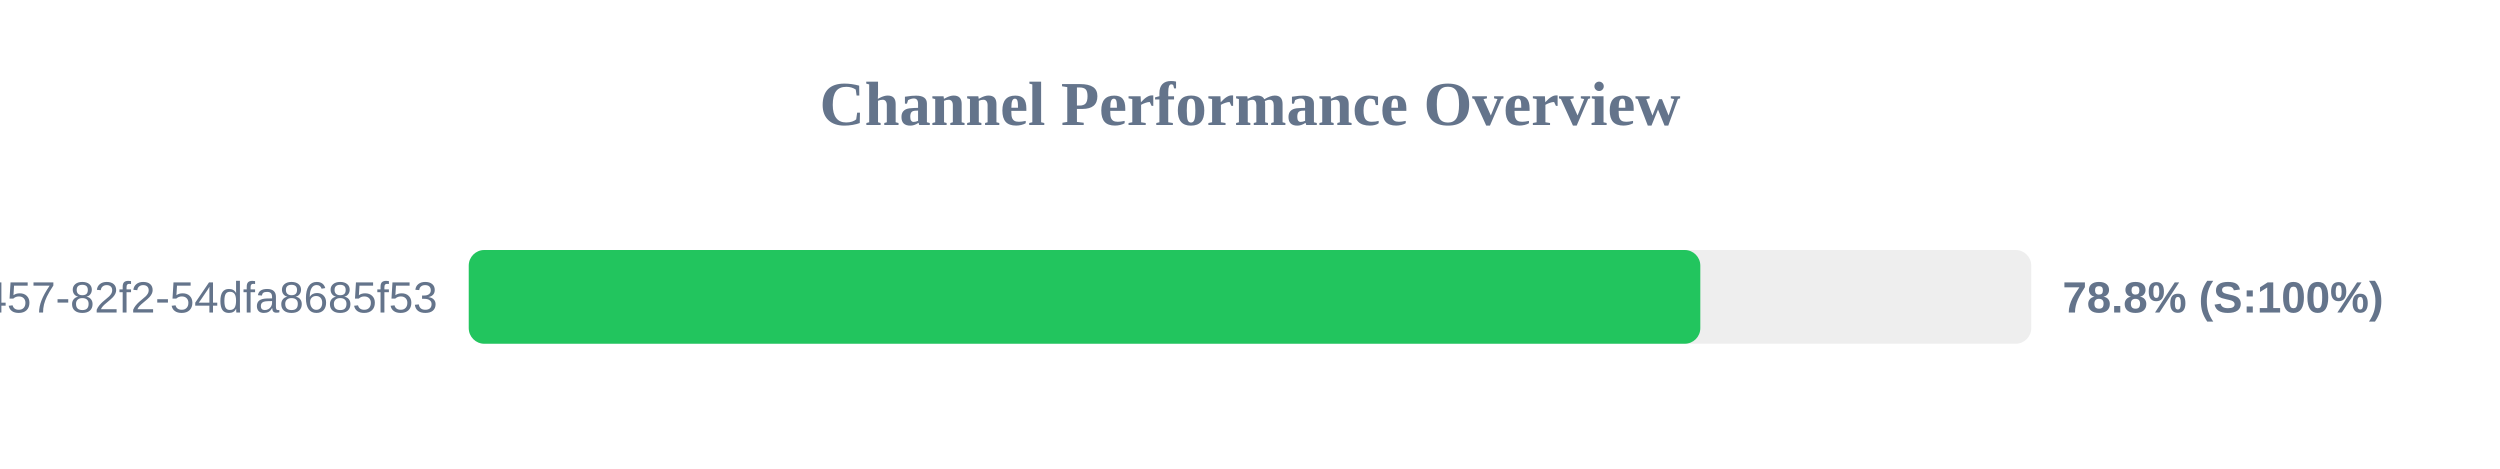
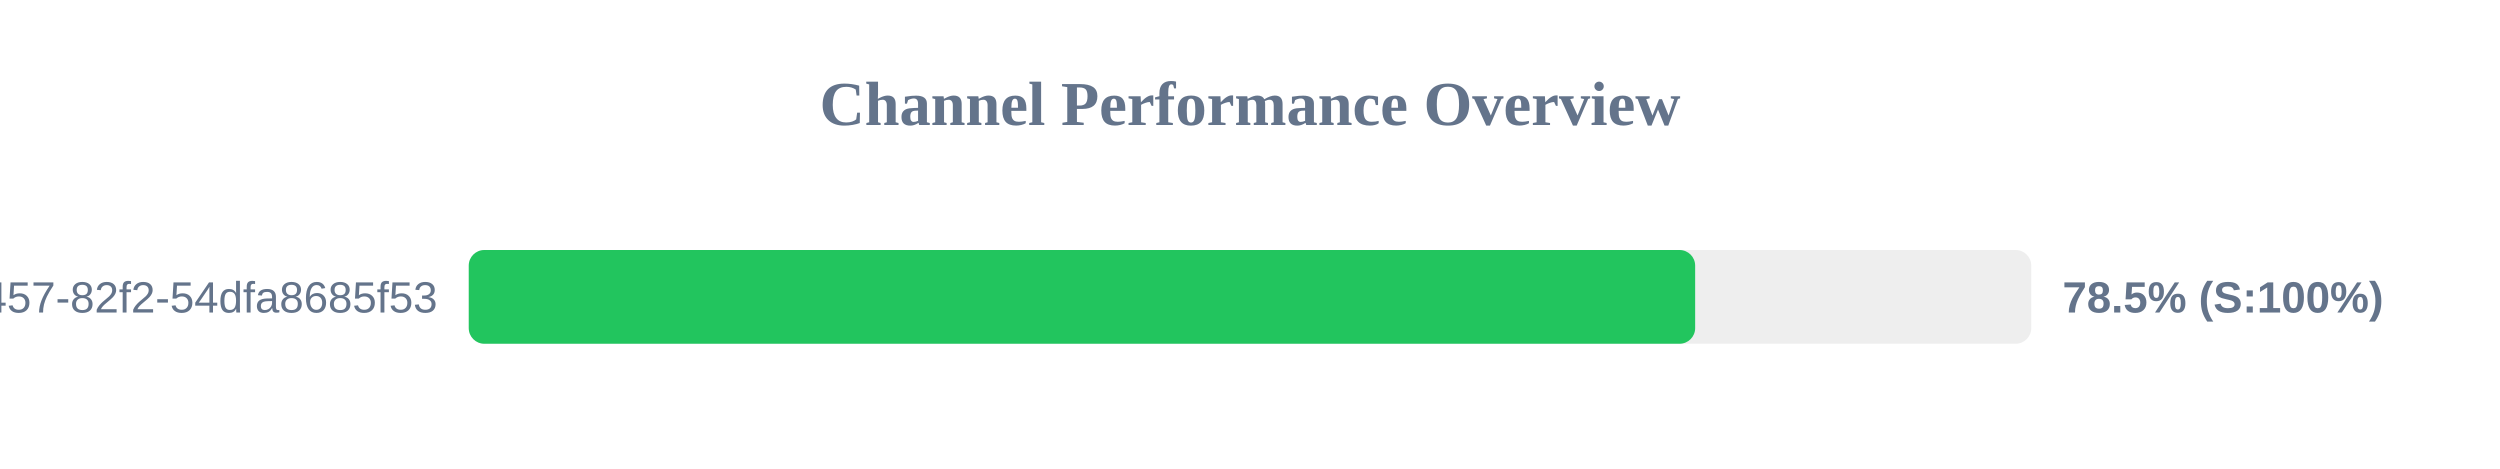
<svg xmlns="http://www.w3.org/2000/svg" width="800" height="150" version="1.1">
  <style>
        .row { font: 14px Arial; fill: #64748b; }
        .score { font: bold 14px Arial; fill: #64748b; }
    </style>
  <text x="400" y="40" text-anchor="middle" font-size="20px" font-weight="bold" fill="#64748b">Channel Performance Overview</text>
  <rect x="150" y="80" width="500" height="30" fill="#eee" rx="5" />
-   <rect x="150" y="80" width="394.1" height="30" fill="#22c55e" rx="5" />
+   <rect x="150" y="80" width="392.45" height="30" fill="#22c55e" rx="5" />
  <text x="140" y="100" text-anchor="end" class="row">?uuid=413c8b50-96bf-4457-82f2-54dfa8685f53</text>
-   <text x="660" y="100" text-anchor="start" class="score">78.8% (S:100%)</text>
+   <text x="660" y="100" text-anchor="start" class="score">78.5% (S:100%)</text>
</svg>
